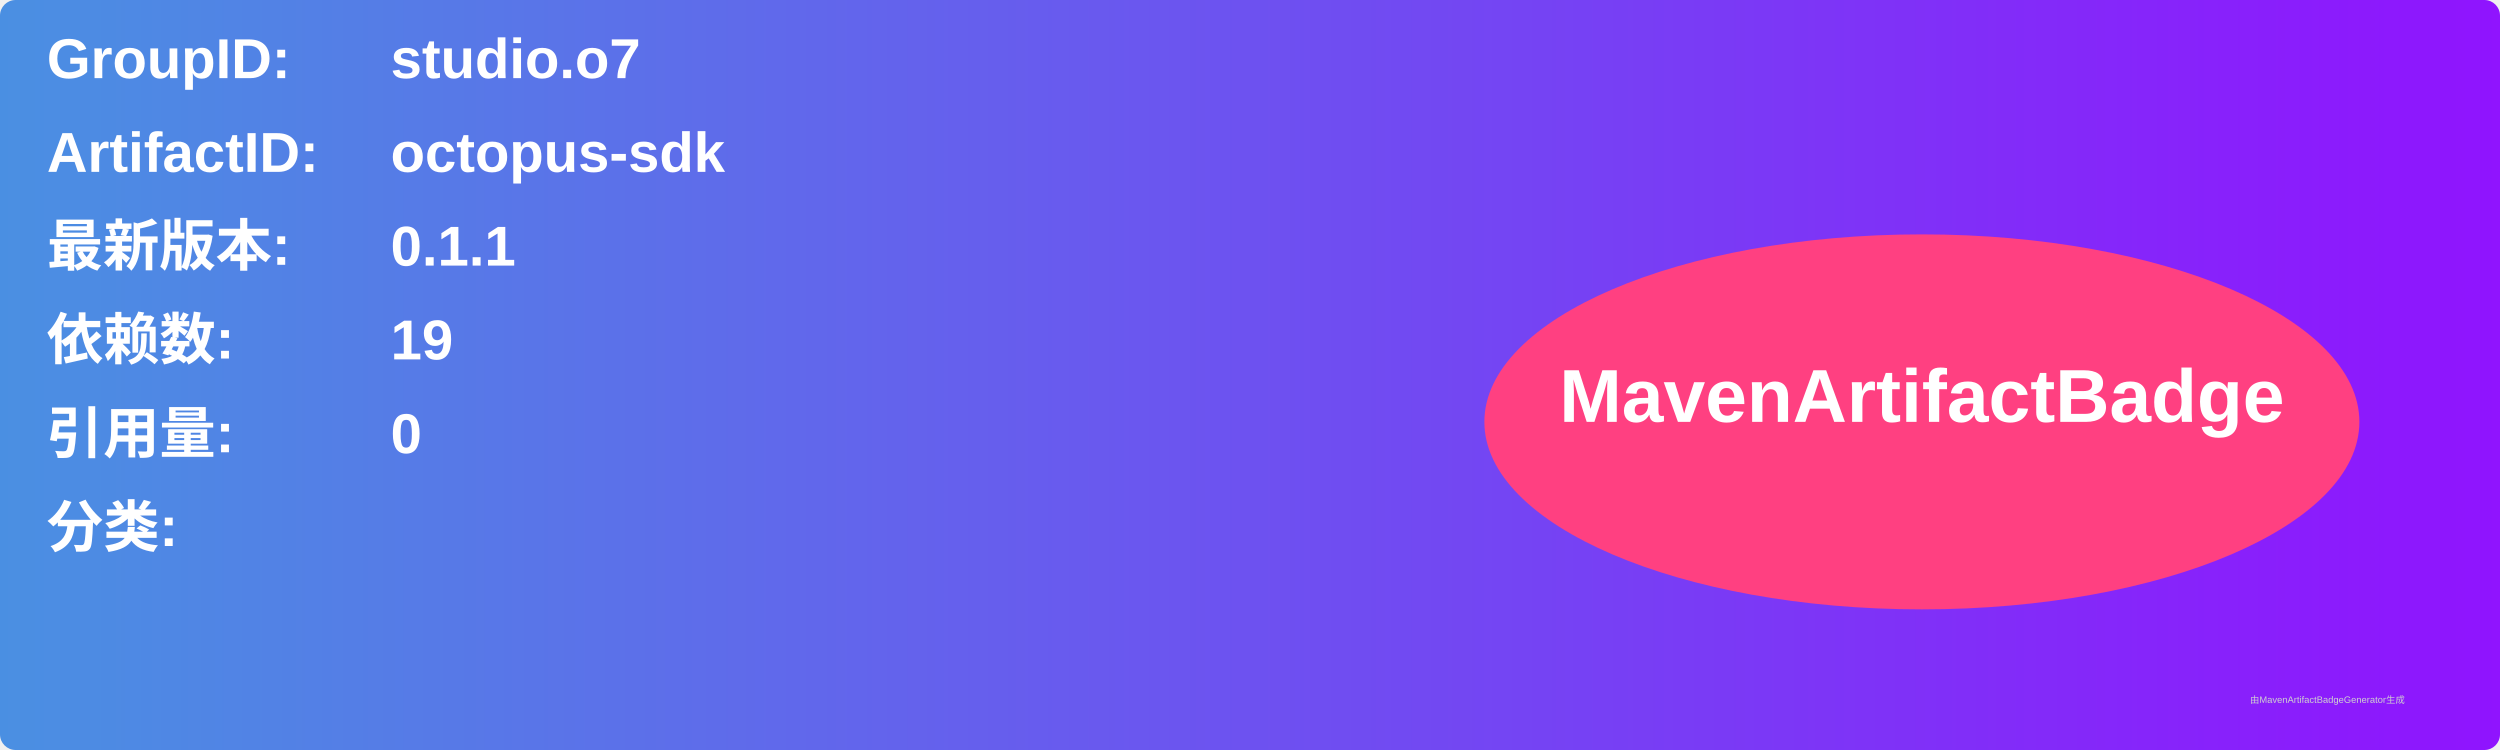
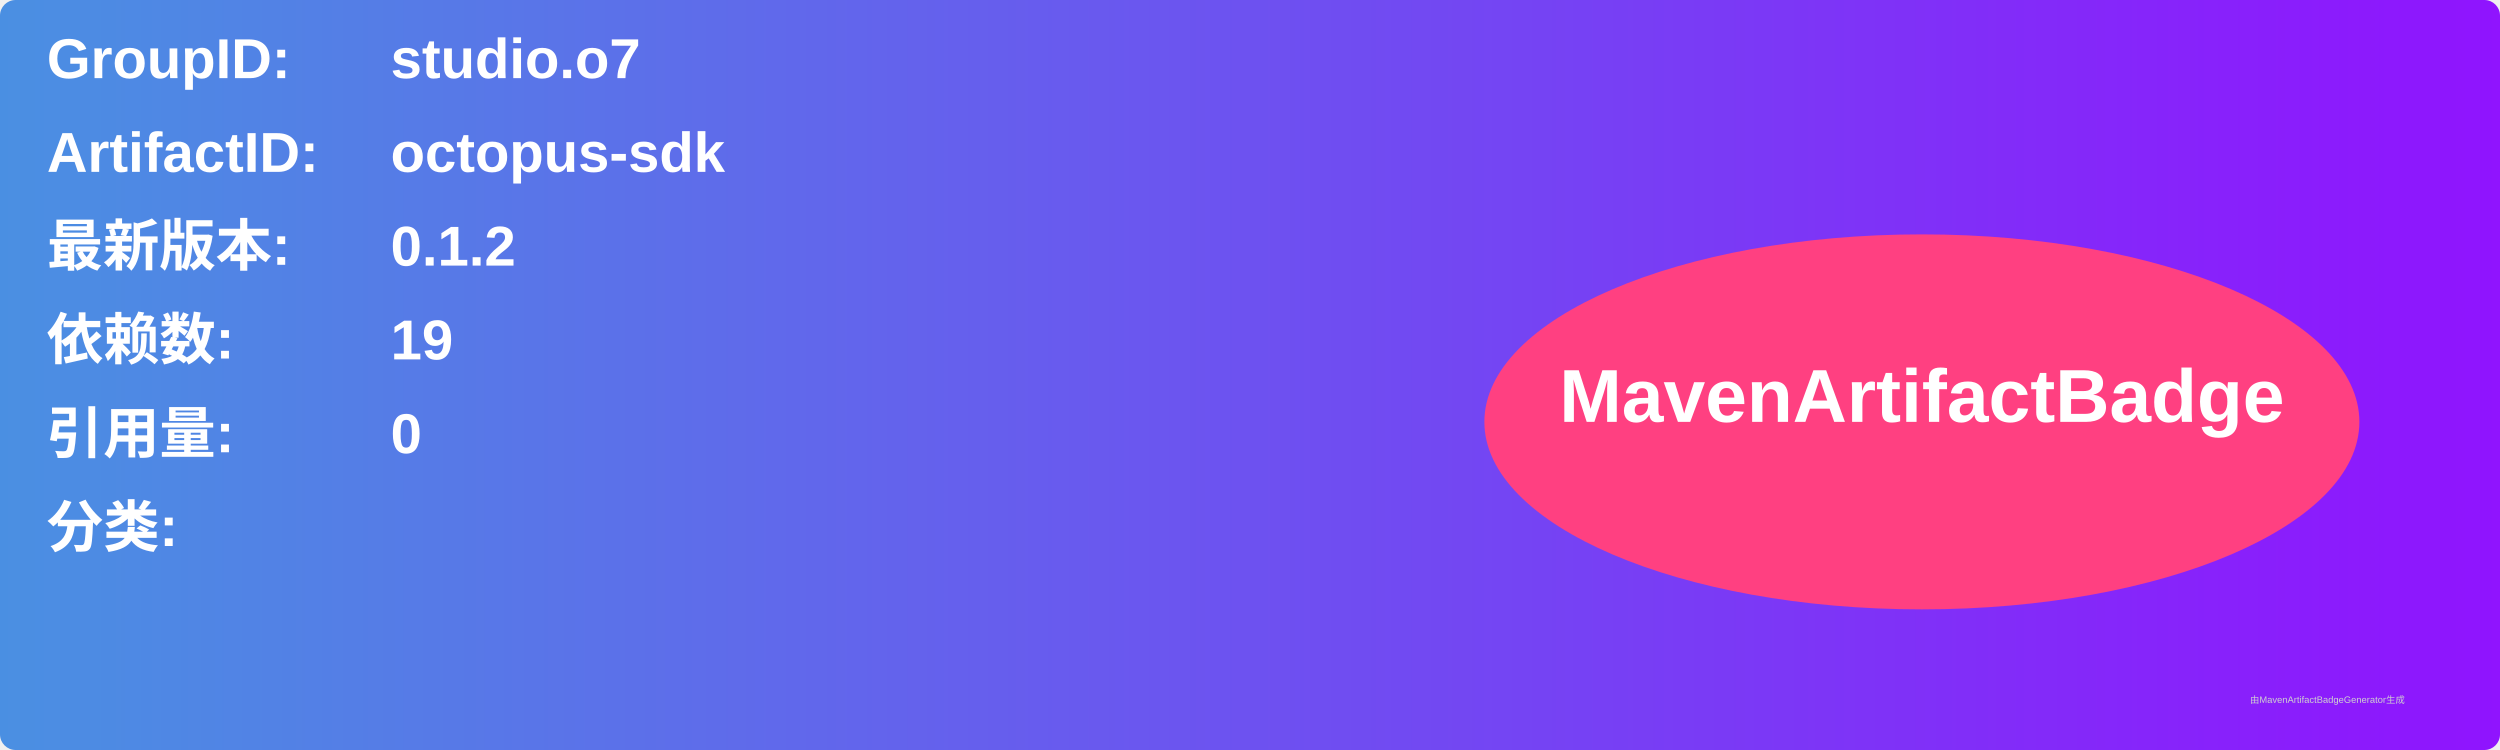
<svg xmlns="http://www.w3.org/2000/svg" width="800" height="240" viewBox="0 0 800 240">
  <linearGradient id="grad" x1="0%" y1="0%" x2="100%" y2="0%">
    <stop offset="0%" stop-color="#4a90e2" />
    <stop offset="100%" stop-color="#9013fe" />
  </linearGradient>
  <rect width="100%" height="100%" rx="5" ry="5" fill="url(#grad)" />
  <g transform="translate(15, 15)">
    <text x="0" y="10" font-family="Arial" font-size="18" fill="white" font-weight="bold" width="260">GroupID:</text>
    <text x="110" y="10" font-family="Arial" font-size="18" fill="white" font-weight="bold" width="460">studio.o7</text>
    <text x="0" y="40" font-family="Arial" font-size="18" fill="white" font-weight="bold" width="260">ArtifactID:</text>
    <text x="110" y="40" font-family="Arial" font-size="18" fill="white" font-weight="bold" width="460">octopus-sdk</text>
    <text x="0" y="70" font-family="Arial" font-size="18" fill="white" font-weight="bold">最新版本:</text>
    <text x="110" y="70" font-family="Arial" font-size="18" fill="white" font-weight="bold">
-       <tspan font-weight="bold">0.1.1</tspan>
+       <tspan font-weight="bold">0.1.2</tspan>
    </text>
    <text x="0" y="100" font-family="Arial" font-size="18" fill="white" font-weight="bold">依赖数: </text>
    <text x="110" y="100" font-family="Arial" font-size="18" fill="white">
      <tspan font-weight="bold">19</tspan>
    </text>
    <text x="0" y="130" font-family="Arial" font-size="18" fill="white" font-weight="bold">引用量: </text>
    <text x="110" y="130" font-family="Arial" font-size="18" fill="white">
      <tspan font-weight="bold">0</tspan>
    </text>
    <text x="0" y="160" font-family="Arial" font-size="18" fill="white" font-weight="bold">分类:</text>
    <text x="10" y="190" font-family="Arial" font-size="10" fill="white">
      <tspan font-weight="bold" />
    </text>
    <ellipse cx="600" cy="120" rx="140" ry="60" fill="#ff4081" />
    <text x="600" y="120" text-anchor="middle" font-family="Arial" font-size="24" fill="white" font-weight="bold">MavenArtifactBadge</text>
  </g>
  <text x="720" y="225" font-family="Arial" font-size="3" fill="#d0d0d0">由MavenArtifactBadgeGenerator生成</text>
</svg>
